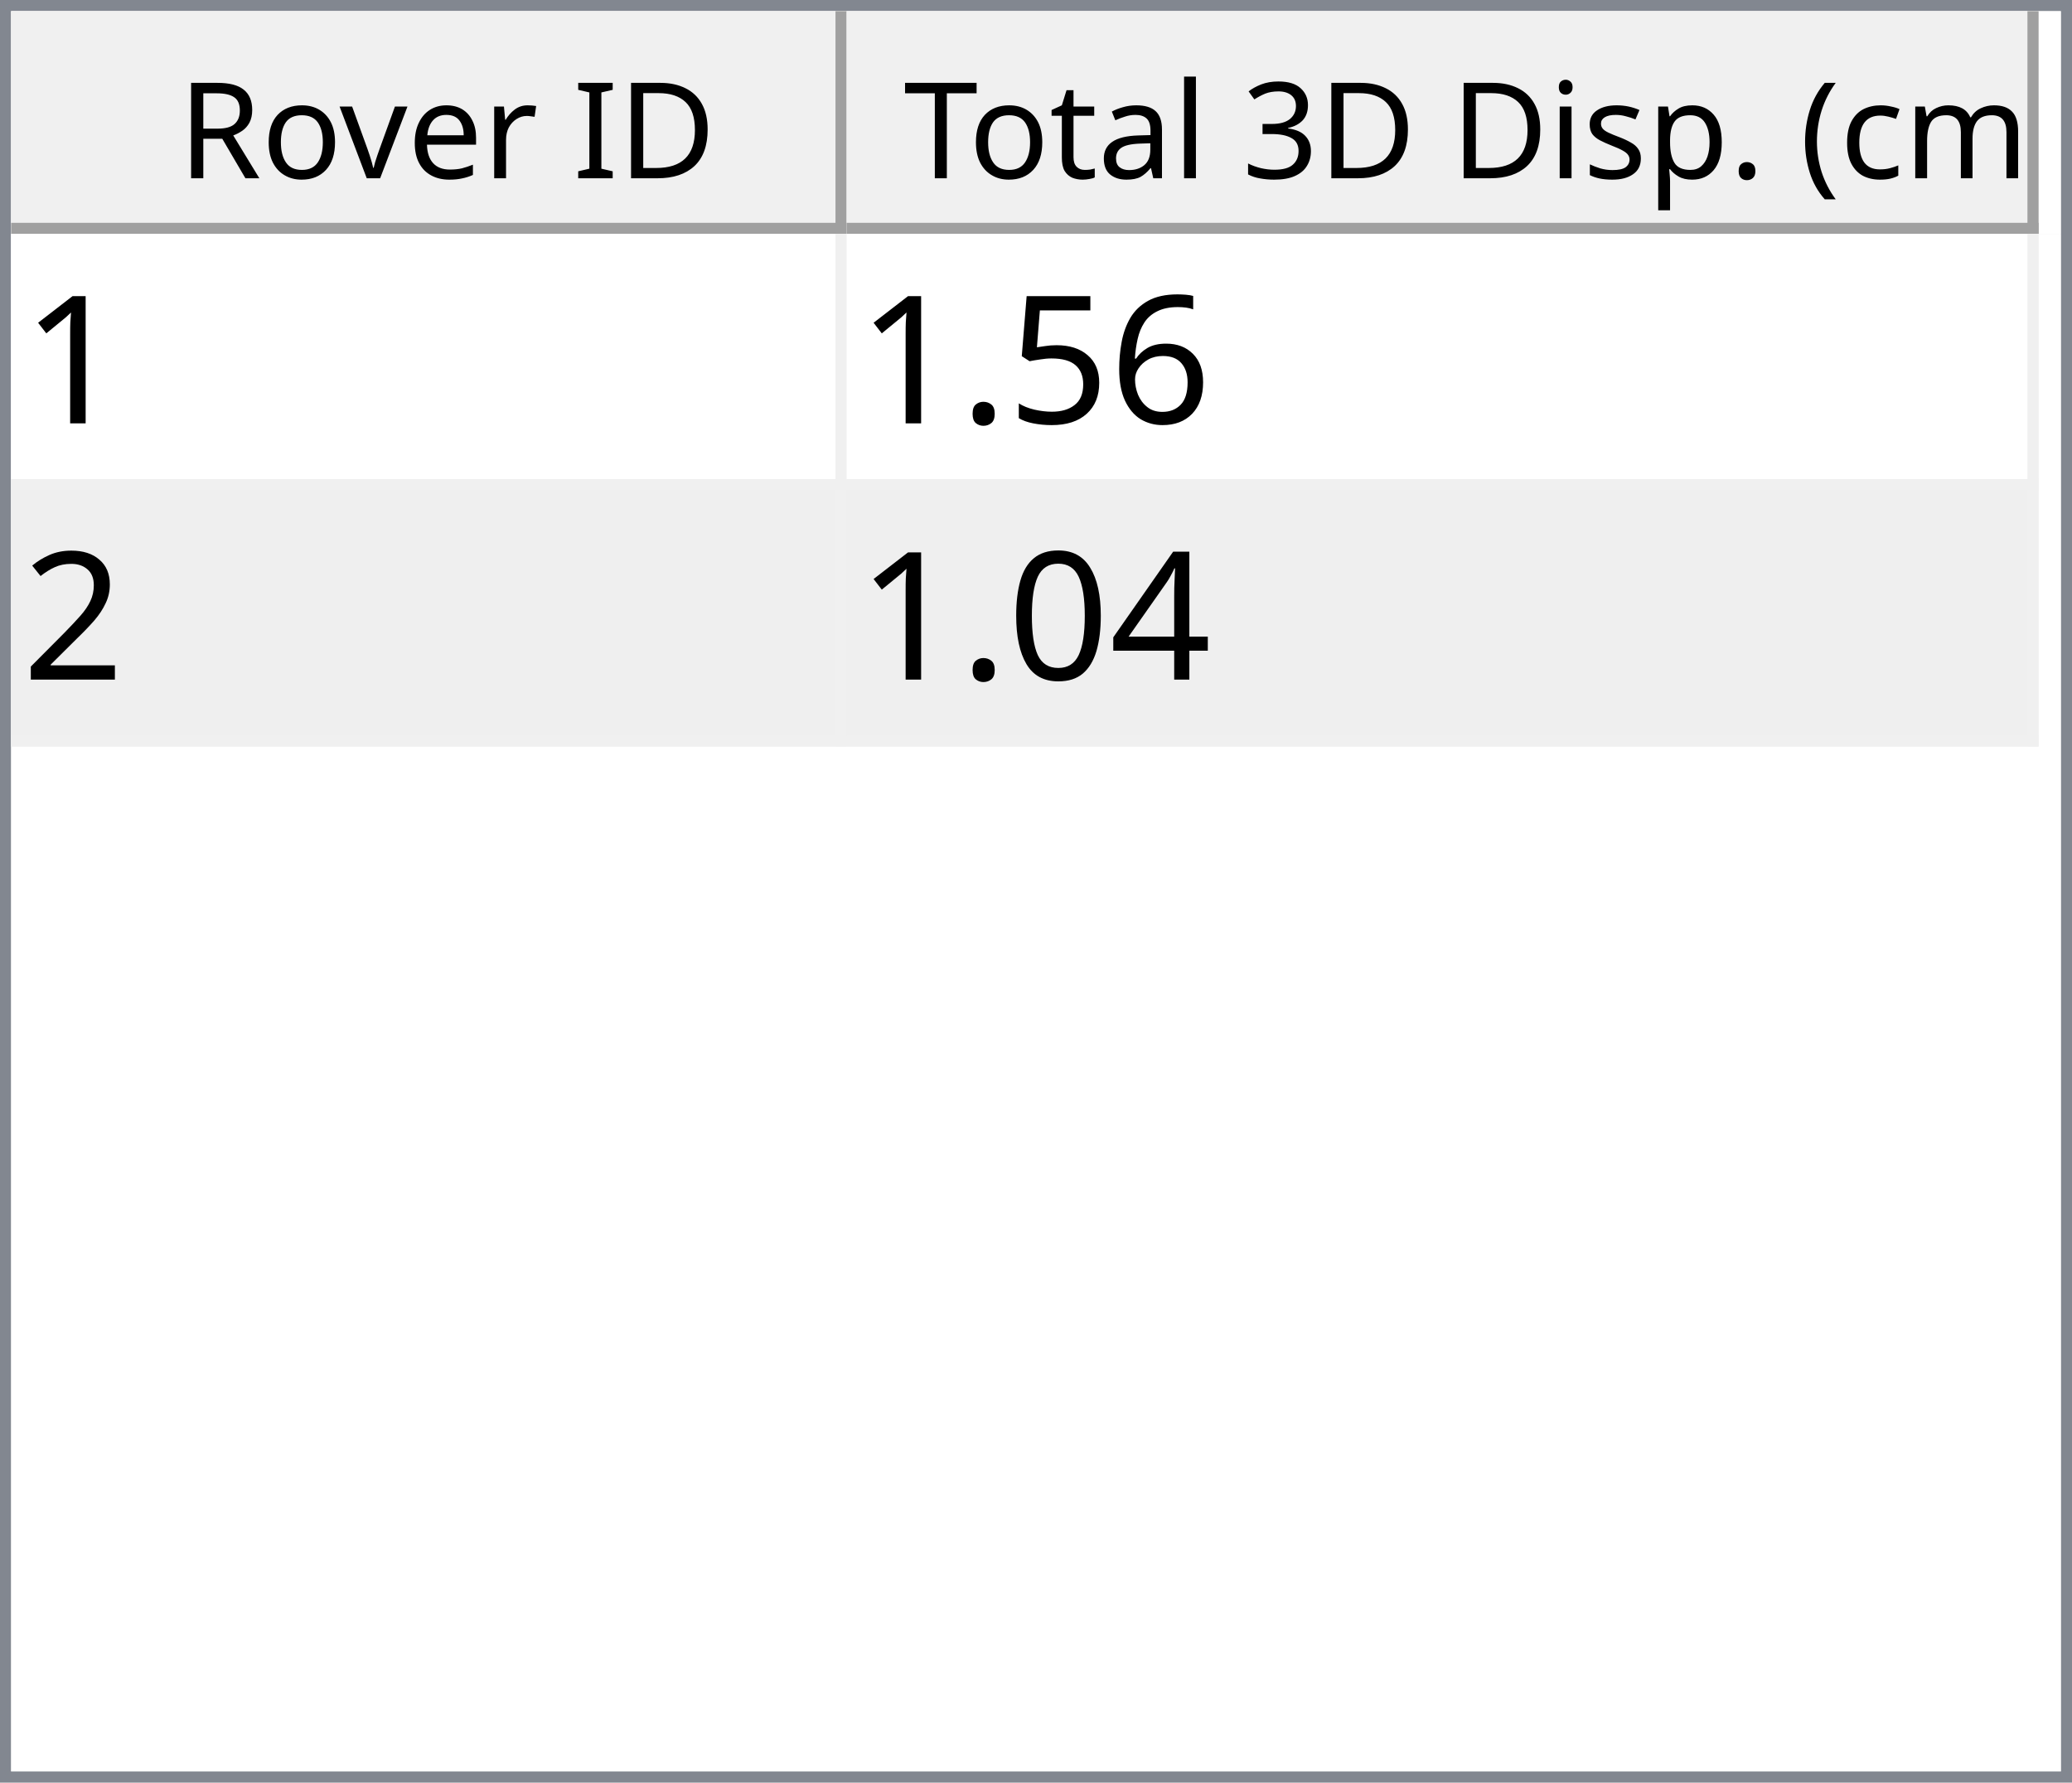
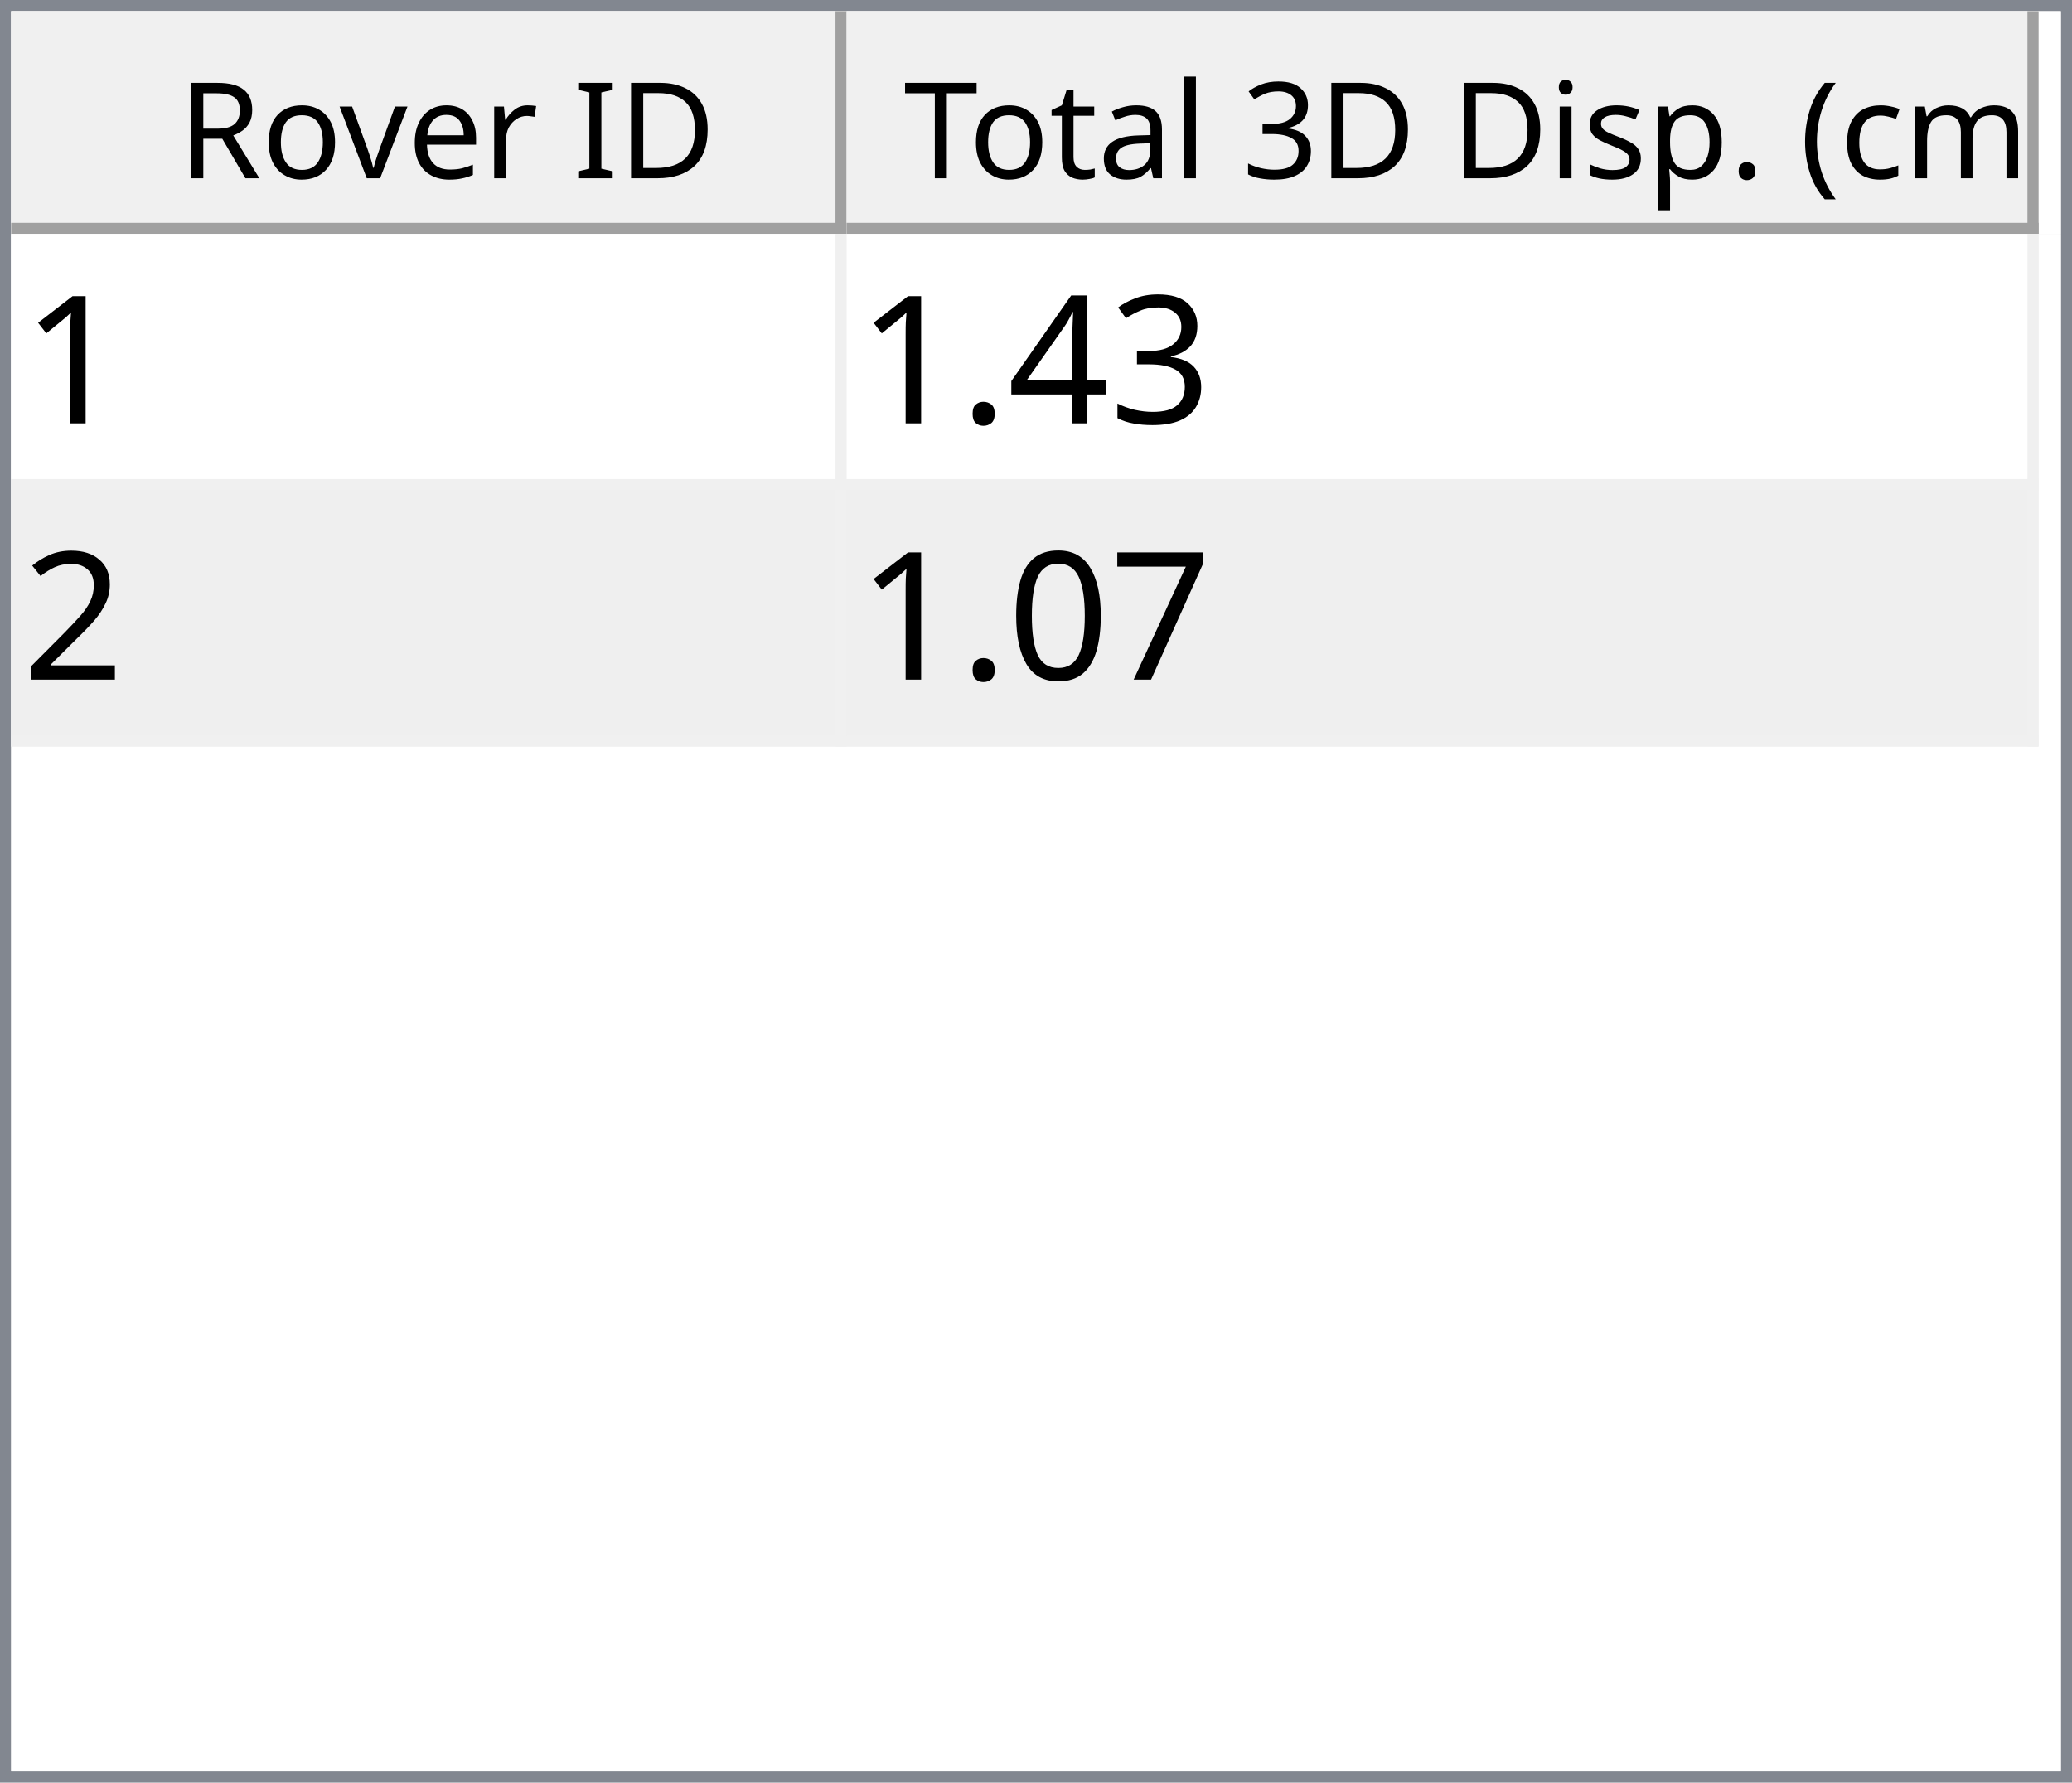
<svg xmlns="http://www.w3.org/2000/svg" style="fill-opacity:1; color-rendering:auto; color-interpolation:auto; text-rendering:auto; stroke:black; stroke-linecap:square; stroke-miterlimit:10; shape-rendering:auto; stroke-opacity:1; fill:black; stroke-dasharray:none; font-weight:normal; stroke-width:1; font-family:'Dialog'; font-style:normal; stroke-linejoin:miter; font-size:12px; stroke-dashoffset:0; image-rendering:auto;" width="186" height="160">
  <defs id="genericDefs" />
  <g>
    <defs id="defs1">
      <clipPath clipPathUnits="userSpaceOnUse" id="clipPath1">
        <path d="M0 0 L186 0 L186 160 L0 160 L0 0 Z" />
      </clipPath>
      <clipPath clipPathUnits="userSpaceOnUse" id="clipPath2">
        <path d="M0 0 L0 160 L186 160 L186 0 Z" />
      </clipPath>
      <clipPath clipPathUnits="userSpaceOnUse" id="clipPath3">
        <path d="M0 0 L0 20 L184 20 L184 0 Z" />
      </clipPath>
      <clipPath clipPathUnits="userSpaceOnUse" id="clipPath4">
        <path d="M0 0 L0 20 L75 20 L75 0 Z" />
      </clipPath>
      <clipPath clipPathUnits="userSpaceOnUse" id="clipPath5">
        <path d="M1 1 L1 19 L74 19 L74 1 Z" />
      </clipPath>
      <clipPath clipPathUnits="userSpaceOnUse" id="clipPath6">
        <path d="M0 0 L0 18 L73 18 L73 0 Z" />
      </clipPath>
      <clipPath clipPathUnits="userSpaceOnUse" id="clipPath7">
        <path d="M-0.5 -0.5 L-0.5 19.5 L74.5 19.5 L74.5 -0.5 Z" />
      </clipPath>
      <clipPath clipPathUnits="userSpaceOnUse" id="clipPath8">
        <path d="M0 0 L0 20 L107 20 L107 0 Z" />
      </clipPath>
      <clipPath clipPathUnits="userSpaceOnUse" id="clipPath9">
        <path d="M1 1 L1 19 L106 19 L106 1 Z" />
      </clipPath>
      <clipPath clipPathUnits="userSpaceOnUse" id="clipPath10">
        <path d="M0 0 L0 18 L105 18 L105 0 Z" />
      </clipPath>
      <clipPath clipPathUnits="userSpaceOnUse" id="clipPath11">
        <path d="M-0.5 -0.5 L-0.5 19.5 L106.5 19.5 L106.5 -0.5 Z" />
      </clipPath>
      <clipPath clipPathUnits="userSpaceOnUse" id="clipPath12">
        <path d="M0 0 L0 138 L184 138 L184 0 Z" />
      </clipPath>
      <clipPath clipPathUnits="userSpaceOnUse" id="clipPath13">
        <path d="M0 0 L0 46 L182 46 L182 0 Z" />
      </clipPath>
      <clipPath clipPathUnits="userSpaceOnUse" id="clipPath14">
        <path d="M-0.5 -0.5 L-0.5 45.5 L181.5 45.5 L181.5 -0.5 Z" />
      </clipPath>
      <clipPath clipPathUnits="userSpaceOnUse" id="clipPath15">
        <path d="M0 0 L0 22 L74 22 L74 0 Z" />
      </clipPath>
      <clipPath clipPathUnits="userSpaceOnUse" id="clipPath16">
        <path d="M0 0 L0 22 L106 22 L106 0 Z" />
      </clipPath>
      <font horiz-adv-x="64.551" id="font1">
        <font-face ascent="107.91" descent="25.098" units-per-em="100" style="font-style:normal; font-family:Segoe UI; font-weight:normal;" />
        <missing-glyph horiz-adv-x="64.551" d="M8.109 0 L8.109 68.266 L56.453 68.266 L56.453 0 L8.109 0 ZM15.328 7.234 L49.219 7.234 L49.219 61.031 L15.328 61.031 L15.328 7.234 Z" />
        <glyph unicode="D" horiz-adv-x="70.117" d="M9.188 0 L9.188 70.016 L28.516 70.016 Q65.531 70.016 65.531 35.891 Q65.531 19.672 55.25 9.836 Q44.969 0 27.734 0 L9.188 0 ZM17.391 62.594 L17.391 7.422 L27.828 7.422 Q41.609 7.422 49.273 14.797 Q56.938 22.172 56.938 35.688 Q56.938 62.594 28.328 62.594 L17.391 62.594 Z" />
        <glyph unicode="I" horiz-adv-x="26.611" d="M17.391 0 L9.188 0 L9.188 70.016 L17.391 70.016 L17.391 0 Z" />
        <glyph unicode=" " horiz-adv-x="27.393" d="" />
        <glyph unicode="r" horiz-adv-x="34.766" d="M34.188 41.891 Q32.078 43.5 28.125 43.5 Q23 43.5 19.555 38.672 Q16.109 33.844 16.109 25.484 L16.109 0 L8.109 0 L8.109 50 L16.109 50 L16.109 39.703 L16.312 39.703 Q18.016 44.969 21.531 47.922 Q25.047 50.875 29.391 50.875 Q32.516 50.875 34.188 50.203 L34.188 41.891 Z" />
        <glyph unicode="e" horiz-adv-x="52.295" d="M48.297 23 L12.984 23 Q13.188 14.656 17.484 10.109 Q21.781 5.562 29.297 5.562 Q37.75 5.562 44.828 11.141 L44.828 3.609 Q38.234 -1.172 27.391 -1.172 Q16.797 -1.172 10.742 5.641 Q4.688 12.453 4.688 24.812 Q4.688 36.469 11.305 43.82 Q17.922 51.172 27.734 51.172 Q37.547 51.172 42.922 44.828 Q48.297 38.484 48.297 27.203 L48.297 23 ZM40.094 29.781 Q40.047 36.719 36.75 40.578 Q33.453 44.438 27.594 44.438 Q21.922 44.438 17.969 40.383 Q14.016 36.328 13.094 29.781 L40.094 29.781 Z" />
        <glyph unicode="v" horiz-adv-x="47.9" d="M47.406 50 L27.484 0 L19.625 0 L0.688 50 L9.469 50 L22.172 13.672 Q23.578 9.672 23.922 6.688 L24.125 6.688 Q24.609 10.453 25.688 13.484 L38.969 50 L47.406 50 Z" />
        <glyph unicode="o" horiz-adv-x="58.594" d="M29 -1.172 Q17.922 -1.172 11.305 5.836 Q4.688 12.844 4.688 24.422 Q4.688 37.016 11.57 44.094 Q18.453 51.172 30.172 51.172 Q41.359 51.172 47.633 44.289 Q53.906 37.406 53.906 25.203 Q53.906 13.234 47.141 6.031 Q40.375 -1.172 29 -1.172 ZM29.594 44.438 Q21.875 44.438 17.383 39.188 Q12.891 33.938 12.891 24.703 Q12.891 15.828 17.43 10.695 Q21.969 5.562 29.594 5.562 Q37.359 5.562 41.531 10.594 Q45.703 15.625 45.703 24.906 Q45.703 34.281 41.531 39.359 Q37.359 44.438 29.594 44.438 Z" />
        <glyph unicode="R" horiz-adv-x="59.814" d="M59.375 0 L49.609 0 L37.891 19.625 Q36.281 22.359 34.766 24.289 Q33.25 26.219 31.664 27.438 Q30.078 28.656 28.25 29.219 Q26.422 29.781 24.125 29.781 L17.391 29.781 L17.391 0 L9.188 0 L9.188 70.016 L30.078 70.016 Q34.672 70.016 38.555 68.867 Q42.438 67.719 45.289 65.375 Q48.141 63.031 49.758 59.547 Q51.375 56.062 51.375 51.375 Q51.375 47.703 50.273 44.656 Q49.172 41.609 47.148 39.211 Q45.125 36.812 42.266 35.133 Q39.406 33.453 35.844 32.516 L35.844 32.328 Q37.594 31.547 38.891 30.547 Q40.188 29.547 41.359 28.18 Q42.531 26.812 43.68 25.078 Q44.828 23.344 46.234 21.047 L59.375 0 ZM17.391 62.594 L17.391 37.203 L28.516 37.203 Q31.594 37.203 34.203 38.133 Q36.812 39.062 38.719 40.797 Q40.625 42.531 41.703 45.047 Q42.781 47.562 42.781 50.688 Q42.781 56.297 39.141 59.445 Q35.5 62.594 28.609 62.594 L17.391 62.594 Z" />
        <glyph unicode=")" horiz-adv-x="30.176" d="M8.297 -15.922 L1.172 -15.922 Q16.406 2.344 16.406 26.812 Q16.406 51.469 1.078 70.016 L8.297 70.016 Q23.531 52.156 23.531 26.703 Q23.531 1.375 8.297 -15.922 Z" />
        <glyph unicode="m" horiz-adv-x="86.133" d="M79.109 0 L71.094 0 L71.094 28.719 Q71.094 37.016 68.531 40.727 Q65.969 44.438 59.906 44.438 Q54.781 44.438 51.195 39.75 Q47.609 35.062 47.609 28.516 L47.609 0 L39.594 0 L39.594 29.688 Q39.594 44.438 28.219 44.438 Q22.953 44.438 19.531 40.016 Q16.109 35.594 16.109 28.516 L16.109 0 L8.109 0 L8.109 50 L16.109 50 L16.109 42.094 L16.312 42.094 Q21.625 51.172 31.844 51.172 Q36.969 51.172 40.773 48.312 Q44.578 45.453 46 40.828 Q51.562 51.172 62.594 51.172 Q79.109 51.172 79.109 30.812 L79.109 0 Z" />
        <glyph unicode="c" horiz-adv-x="46.191" d="M42.188 2.297 Q36.422 -1.172 28.516 -1.172 Q17.828 -1.172 11.258 5.789 Q4.688 12.75 4.688 23.828 Q4.688 36.188 11.766 43.68 Q18.844 51.172 30.672 51.172 Q37.25 51.172 42.281 48.734 L42.281 40.531 Q36.719 44.438 30.375 44.438 Q22.703 44.438 17.797 38.945 Q12.891 33.453 12.891 24.516 Q12.891 15.719 17.508 10.641 Q22.125 5.562 29.891 5.562 Q36.422 5.562 42.188 9.906 L42.188 2.297 Z" />
        <glyph unicode="(" horiz-adv-x="30.176" d="M29.109 -15.922 L21.969 -15.922 Q6.844 1.375 6.844 26.703 Q6.844 52.156 21.969 70.016 L29.203 70.016 Q13.875 51.469 13.875 26.812 Q13.875 2.344 29.109 -15.922 Z" />
        <glyph unicode="." horiz-adv-x="21.68" d="M10.891 -1.078 Q8.641 -1.078 7.055 0.539 Q5.469 2.156 5.469 4.391 Q5.469 6.641 7.055 8.273 Q8.641 9.906 10.891 9.906 Q13.188 9.906 14.797 8.273 Q16.406 6.641 16.406 4.391 Q16.406 2.156 14.797 0.539 Q13.188 -1.078 10.891 -1.078 Z" />
        <glyph unicode="p" horiz-adv-x="58.789" d="M16.312 7.234 L16.109 7.234 L16.109 -23 L8.109 -23 L8.109 50 L16.109 50 L16.109 41.219 L16.312 41.219 Q22.219 51.172 33.594 51.172 Q43.266 51.172 48.688 44.461 Q54.109 37.75 54.109 26.469 Q54.109 13.922 48 6.375 Q41.891 -1.172 31.297 -1.172 Q21.578 -1.172 16.312 7.234 ZM16.109 27.391 L16.109 20.406 Q16.109 14.203 20.141 9.883 Q24.172 5.562 30.375 5.562 Q37.641 5.562 41.773 11.133 Q45.906 16.703 45.906 26.609 Q45.906 34.969 42.047 39.703 Q38.188 44.438 31.594 44.438 Q24.609 44.438 20.359 39.578 Q16.109 34.719 16.109 27.391 Z" />
        <glyph unicode="s" horiz-adv-x="42.432" d="M5.078 1.812 L5.078 10.406 Q11.625 5.562 19.484 5.562 Q30.031 5.562 30.031 12.594 Q30.031 14.594 29.125 15.992 Q28.219 17.391 26.68 18.461 Q25.141 19.531 23.07 20.383 Q21 21.234 18.609 22.172 Q15.281 23.484 12.766 24.828 Q10.25 26.172 8.57 27.859 Q6.891 29.547 6.031 31.695 Q5.172 33.844 5.172 36.719 Q5.172 40.234 6.789 42.945 Q8.406 45.656 11.086 47.484 Q13.766 49.312 17.211 50.242 Q20.656 51.172 24.312 51.172 Q30.812 51.172 35.938 48.922 L35.938 40.828 Q30.422 44.438 23.25 44.438 Q21 44.438 19.195 43.922 Q17.391 43.406 16.094 42.477 Q14.797 41.547 14.086 40.258 Q13.375 38.969 13.375 37.406 Q13.375 35.453 14.086 34.133 Q14.797 32.812 16.164 31.789 Q17.531 30.766 19.484 29.938 Q21.438 29.109 23.922 28.125 Q27.25 26.859 29.883 25.516 Q32.516 24.172 34.375 22.484 Q36.234 20.797 37.234 18.602 Q38.234 16.406 38.234 13.375 Q38.234 9.672 36.602 6.938 Q34.969 4.203 32.234 2.398 Q29.5 0.594 25.93 -0.289 Q22.359 -1.172 18.453 -1.172 Q10.75 -1.172 5.078 1.812 Z" />
        <glyph unicode="i" horiz-adv-x="24.219" d="M12.203 62.703 Q10.062 62.703 8.547 64.164 Q7.031 65.625 7.031 67.875 Q7.031 70.125 8.547 71.609 Q10.062 73.094 12.203 73.094 Q14.406 73.094 15.945 71.609 Q17.484 70.125 17.484 67.875 Q17.484 65.719 15.945 64.211 Q14.406 62.703 12.203 62.703 ZM16.109 0 L8.109 0 L8.109 50 L16.109 50 L16.109 0 Z" />
        <glyph unicode="3" horiz-adv-x="53.906" d="M46.531 19.828 Q46.531 15.094 44.75 11.211 Q42.969 7.328 39.719 4.57 Q36.469 1.812 31.93 0.297 Q27.391 -1.219 21.922 -1.219 Q11.922 -1.219 6 2.594 L6 11.188 Q13.094 5.609 22.219 5.609 Q25.875 5.609 28.828 6.539 Q31.781 7.469 33.906 9.227 Q36.031 10.984 37.18 13.477 Q38.328 15.969 38.328 19.094 Q38.328 32.812 18.797 32.812 L12.984 32.812 L12.984 39.594 L18.5 39.594 Q35.797 39.594 35.797 52.484 Q35.797 64.406 22.609 64.406 Q15.188 64.406 8.688 59.422 L8.688 67.188 Q15.375 71.188 24.609 71.188 Q29 71.188 32.57 69.969 Q36.141 68.75 38.68 66.555 Q41.219 64.359 42.609 61.281 Q44 58.203 44 54.5 Q44 40.672 30.031 36.719 L30.031 36.531 Q33.594 36.141 36.625 34.797 Q39.656 33.453 41.852 31.305 Q44.047 29.156 45.289 26.25 Q46.531 23.344 46.531 19.828 Z" />
        <glyph unicode="l" horiz-adv-x="24.219" d="M16.109 0 L8.109 0 L8.109 74.031 L16.109 74.031 L16.109 0 Z" />
        <glyph unicode="a" horiz-adv-x="50.879" d="M43.891 0 L35.891 0 L35.891 7.812 L35.688 7.812 Q30.469 -1.172 20.312 -1.172 Q12.844 -1.172 8.617 2.781 Q4.391 6.734 4.391 13.281 Q4.391 27.297 20.906 29.594 L35.891 31.688 Q35.891 44.438 25.594 44.438 Q16.547 44.438 9.281 38.281 L9.281 46.484 Q16.656 51.172 26.266 51.172 Q43.891 51.172 43.891 32.516 L43.891 0 ZM35.891 25.297 L23.828 23.641 Q18.266 22.859 15.43 20.875 Q12.594 18.891 12.594 13.875 Q12.594 10.203 15.211 7.883 Q17.828 5.562 22.172 5.562 Q28.125 5.562 32.008 9.742 Q35.891 13.922 35.891 20.312 L35.891 25.297 Z" />
        <glyph unicode="t" horiz-adv-x="33.887" d="M31.297 0.484 Q28.469 -1.078 23.828 -1.078 Q10.688 -1.078 10.688 13.578 L10.688 43.172 L2.094 43.172 L2.094 50 L10.688 50 L10.688 62.203 L18.703 64.797 L18.703 50 L31.297 50 L31.297 43.172 L18.703 43.172 L18.703 14.984 Q18.703 9.969 20.414 7.82 Q22.125 5.672 26.078 5.672 Q29.109 5.672 31.297 7.328 L31.297 0.484 Z" />
        <glyph unicode="T" horiz-adv-x="52.393" d="M50.594 62.594 L30.375 62.594 L30.375 0 L22.172 0 L22.172 62.594 L2 62.594 L2 70.016 L50.594 70.016 L50.594 62.594 Z" />
      </font>
      <font horiz-adv-x="75.0" id="font2">
        <font-face ascent="100.537" descent="21.973" units-per-em="100" style="font-style:normal; font-family:sans-serif; font-weight:normal;" />
        <missing-glyph horiz-adv-x="75.0" d="M12.5 0 L12.5 62.5 L62.5 62.5 L62.5 0 L12.5 0 ZM14.062 1.562 L60.938 1.562 L60.938 60.938 L14.062 60.938 L14.062 1.562 Z" />
        <glyph unicode="1" horiz-adv-x="55.615" d="M37.25 0 L28.469 0 L28.469 56 Q25.297 52.984 20.141 49.953 Q14.984 46.922 10.891 45.406 L10.891 53.906 Q18.266 57.375 23.781 62.305 Q29.297 67.234 31.594 71.875 L37.25 71.875 L37.25 0 Z" />
-         <glyph unicode="6" horiz-adv-x="55.615" d="M49.75 54.047 L41.016 53.375 Q39.844 58.547 37.703 60.891 Q34.125 64.656 28.906 64.656 Q24.703 64.656 21.531 62.312 Q17.391 59.281 14.992 53.469 Q12.594 47.656 12.5 36.922 Q15.672 41.75 20.266 44.094 Q24.859 46.438 29.891 46.438 Q38.672 46.438 44.852 39.969 Q51.031 33.5 51.031 23.25 Q51.031 16.5 48.125 10.719 Q45.219 4.938 40.141 1.859 Q35.062 -1.219 28.609 -1.219 Q17.625 -1.219 10.695 6.859 Q3.766 14.938 3.766 33.5 Q3.766 54.25 11.422 63.672 Q18.109 71.875 29.438 71.875 Q37.891 71.875 43.289 67.141 Q48.688 62.406 49.75 54.047 ZM13.875 23.188 Q13.875 18.656 15.797 14.508 Q17.719 10.359 21.188 8.18 Q24.656 6 28.469 6 Q34.031 6 38.039 10.492 Q42.047 14.984 42.047 22.703 Q42.047 30.125 38.086 34.398 Q34.125 38.672 28.125 38.672 Q22.172 38.672 18.023 34.398 Q13.875 30.125 13.875 23.188 Z" />
-         <glyph unicode="5" horiz-adv-x="55.615" d="M4.156 18.75 L13.375 19.531 Q14.406 12.797 18.141 9.398 Q21.875 6 27.156 6 Q33.5 6 37.891 10.789 Q42.281 15.578 42.281 23.484 Q42.281 31 38.062 35.352 Q33.844 39.703 27 39.703 Q22.75 39.703 19.336 37.773 Q15.922 35.844 13.969 32.766 L5.719 33.844 L12.641 70.609 L48.25 70.609 L48.25 62.203 L19.672 62.203 L15.828 42.969 Q22.266 47.469 29.344 47.469 Q38.719 47.469 45.164 40.969 Q51.609 34.469 51.609 24.266 Q51.609 14.547 45.953 7.469 Q39.062 -1.219 27.156 -1.219 Q17.391 -1.219 11.211 4.25 Q5.031 9.719 4.156 18.75 Z" />
+         <glyph unicode="3" horiz-adv-x="55.615" d="M4.203 18.891 L12.984 20.062 Q14.5 12.594 18.141 9.297 Q21.781 6 27 6 Q33.203 6 37.477 10.297 Q41.75 14.594 41.75 20.953 Q41.75 27 37.797 30.93 Q33.844 34.859 27.734 34.859 Q25.25 34.859 21.531 33.891 L22.516 41.609 Q23.391 41.5 23.922 41.5 Q29.547 41.5 34.039 44.43 Q38.531 47.359 38.531 53.469 Q38.531 58.297 35.258 61.477 Q31.984 64.656 26.812 64.656 Q21.688 64.656 18.266 61.43 Q14.844 58.203 13.875 51.766 L5.078 53.328 Q6.688 62.156 12.398 67.016 Q18.109 71.875 26.609 71.875 Q32.469 71.875 37.398 69.359 Q42.328 66.844 44.945 62.5 Q47.562 58.156 47.562 53.266 Q47.562 48.641 45.07 44.828 Q42.578 41.016 37.703 38.766 Q44.047 37.312 47.562 32.695 Q51.078 28.078 51.078 21.141 Q51.078 11.766 44.242 5.25 Q37.406 -1.266 26.953 -1.266 Q17.531 -1.266 11.305 4.352 Q5.078 9.969 4.203 18.891 Z" />
+         <glyph unicode="4" horiz-adv-x="55.615" d="M32.328 0 L32.328 17.141 L1.266 17.141 L1.266 25.203 L33.938 71.578 L41.109 71.578 L41.109 25.203 L50.781 25.203 L50.781 17.141 L41.109 17.141 L41.109 0 L32.328 0 ZM32.328 25.203 L32.328 57.469 L9.906 25.203 L32.328 25.203 Z" />
        <glyph unicode="." horiz-adv-x="27.783" d="M9.078 0 L9.078 10.016 L19.094 10.016 L19.094 0 L9.078 0 Z" />
        <glyph unicode="2" horiz-adv-x="55.615" d="M50.344 8.453 L50.344 0 L3.031 0 Q2.938 3.172 4.047 6.109 Q5.859 10.938 9.836 15.625 Q13.812 20.312 21.344 26.469 Q33.016 36.031 37.117 41.625 Q41.219 47.219 41.219 52.203 Q41.219 57.422 37.477 61.008 Q33.734 64.594 27.734 64.594 Q21.391 64.594 17.578 60.789 Q13.766 56.984 13.719 50.25 L4.688 51.172 Q5.609 61.281 11.664 66.578 Q17.719 71.875 27.938 71.875 Q38.234 71.875 44.242 66.164 Q50.25 60.453 50.25 52 Q50.25 47.703 48.492 43.555 Q46.734 39.406 42.656 34.812 Q38.578 30.219 29.109 22.219 Q21.188 15.578 18.945 13.211 Q16.703 10.844 15.234 8.453 L50.344 8.453 Z" />
-         <glyph unicode="4" horiz-adv-x="55.615" d="M32.328 0 L32.328 17.141 L1.266 17.141 L1.266 25.203 L33.938 71.578 L41.109 71.578 L41.109 25.203 L50.781 25.203 L50.781 17.141 L41.109 17.141 L41.109 0 L32.328 0 ZM32.328 25.203 L32.328 57.469 L9.906 25.203 L32.328 25.203 Z" />
+         <glyph unicode="7" horiz-adv-x="55.615" d="M4.734 62.203 L4.734 70.656 L51.078 70.656 L51.078 63.812 Q44.234 56.547 37.523 44.484 Q30.812 32.422 27.156 19.672 Q24.516 10.688 23.781 0 L14.75 0 Q14.891 8.453 18.062 20.414 Q21.234 32.375 27.172 43.484 Q33.109 54.594 39.797 62.203 L4.734 62.203 Z" />
        <glyph unicode="0" horiz-adv-x="55.615" d="M4.156 35.297 Q4.156 48 6.766 55.742 Q9.375 63.484 14.523 67.68 Q19.672 71.875 27.484 71.875 Q33.25 71.875 37.594 69.555 Q41.938 67.234 44.773 62.867 Q47.609 58.5 49.219 52.227 Q50.828 45.953 50.828 35.297 Q50.828 22.703 48.242 14.969 Q45.656 7.234 40.508 3.008 Q35.359 -1.219 27.484 -1.219 Q17.141 -1.219 11.234 6.203 Q4.156 15.141 4.156 35.297 ZM13.188 35.297 Q13.188 17.672 17.312 11.836 Q21.438 6 27.484 6 Q33.547 6 37.672 11.859 Q41.797 17.719 41.797 35.297 Q41.797 52.984 37.672 58.789 Q33.547 64.594 27.391 64.594 Q21.344 64.594 17.719 59.469 Q13.188 52.938 13.188 35.297 Z" />
      </font>
    </defs>
    <g style="fill:white; stroke:white;">
      <rect x="0" y="0" width="186" style="clip-path:url(#clipPath1); stroke:none;" height="160" />
    </g>
    <g style="fill:white; text-rendering:optimizeSpeed; color-rendering:optimizeSpeed; image-rendering:optimizeSpeed; shape-rendering:crispEdges; stroke:white; color-interpolation:sRGB;">
      <rect x="0" width="186" height="160" y="0" style="stroke:none;" />
      <path style="stroke:none;" d="M0 160 L186 160 L186 0 L0 0 Z" />
    </g>
    <g style="fill:rgb(240,240,240); font-family:'Segoe UI'; stroke:rgb(240,240,240);">
      <rect x="0" y="0" width="186" style="clip-path:url(#clipPath2); stroke:none;" height="160" />
    </g>
    <g style="fill:rgb(130,135,144); font-family:'Segoe UI'; stroke:rgb(130,135,144);">
      <path d="M0 0 L186 0 L186 160 L0 160 L0 0 ZM1 1 L185 1 L185 159 L1 159 L1 1 Z" style="fill-rule:evenodd; clip-path:url(#clipPath2); stroke:none;" />
    </g>
    <g style="fill:white; font-family:'Segoe UI'; stroke:white;" transform="translate(1,1)">
      <rect x="0" y="0" width="184" style="clip-path:url(#clipPath3); stroke:none;" height="20" />
    </g>
    <g style="fill:rgb(240,240,240); font-family:'Segoe UI'; stroke:rgb(240,240,240);" transform="translate(1,1)">
      <rect x="0" y="0" width="75" style="clip-path:url(#clipPath4); stroke:none;" height="20" />
    </g>
    <g style="font-family:'Segoe UI';" transform="translate(2,2)">
      <text x="14" xml:space="preserve" y="14" style="clip-path:url(#clipPath6); stroke:none;">Rover ID</text>
    </g>
    <g style="fill:rgb(160,160,160); font-family:'Segoe UI'; stroke:rgb(160,160,160); stroke-linejoin:bevel;" transform="translate(1.5,1.5)">
      <line x1="74" x2="74" y1="0" style="fill:none; clip-path:url(#clipPath7);" y2="19" />
    </g>
    <g style="fill:rgb(160,160,160); font-family:'Segoe UI'; stroke:rgb(160,160,160); stroke-linejoin:bevel;" transform="matrix(1,0,0,1,1,1) translate(0.5,0.5)">
      <line x1="0" x2="74" y1="19" style="fill:none; clip-path:url(#clipPath7);" y2="19" />
    </g>
    <g style="fill:rgb(240,240,240); font-family:'Segoe UI'; stroke:rgb(240,240,240);" transform="translate(76,1)">
      <rect x="0" y="0" width="107" style="clip-path:url(#clipPath8); stroke:none;" height="20" />
    </g>
    <g style="font-family:'Segoe UI';" transform="translate(77,2)">
      <text x="1" xml:space="preserve" y="14" style="clip-path:url(#clipPath10); stroke:none;"> Total 3D Disp. (cm)</text>
    </g>
    <g style="fill:rgb(160,160,160); font-family:'Segoe UI'; stroke:rgb(160,160,160); stroke-linejoin:bevel;" transform="translate(76.5,1.5)">
      <line x1="106" x2="106" y1="0" style="fill:none; clip-path:url(#clipPath11);" y2="19" />
    </g>
    <g style="fill:rgb(160,160,160); font-family:'Segoe UI'; stroke:rgb(160,160,160); stroke-linejoin:bevel;" transform="matrix(1,0,0,1,76,1) translate(0.5,0.5)">
      <line x1="0" x2="106" y1="19" style="fill:none; clip-path:url(#clipPath11);" y2="19" />
    </g>
    <g style="fill:white; font-family:'Segoe UI'; stroke:white;" transform="translate(1,21)">
      <rect x="0" y="0" width="184" style="clip-path:url(#clipPath12); stroke:none;" height="138" />
    </g>
    <g style="fill:rgb(240,240,240); font-size:16px; font-family:sans-serif; stroke:rgb(240,240,240);" transform="translate(1,21)">
      <rect x="0" y="0" width="182" style="clip-path:url(#clipPath13); stroke:none;" height="46" />
      <line transform="translate(0.5,0.5)" x1="0" x2="181" y1="22" style="clip-path:url(#clipPath14); fill:none; stroke-linejoin:bevel;" y2="22" />
    </g>
    <g transform="matrix(1,0,0,1,1,21) translate(0.5,0.5)" style="fill:rgb(240,240,240); font-size:16px; font-family:sans-serif; stroke:rgb(240,240,240); stroke-linejoin:bevel;">
      <line x1="0" x2="181" y1="45" style="fill:none; clip-path:url(#clipPath14);" y2="45" />
    </g>
    <g transform="matrix(1,0,0,1,1,21) translate(0.5,0.5)" style="fill:rgb(240,240,240); font-size:16px; font-family:sans-serif; stroke:rgb(240,240,240); stroke-linejoin:bevel;">
      <line x1="74" x2="74" y1="0" style="fill:none; clip-path:url(#clipPath14);" y2="45" />
    </g>
    <g transform="matrix(1,0,0,1,1,21) translate(0.5,0.5)" style="fill:rgb(240,240,240); font-size:16px; font-family:sans-serif; stroke:rgb(240,240,240); stroke-linejoin:bevel;">
      <line x1="181" x2="181" y1="0" style="fill:none; clip-path:url(#clipPath14);" y2="45" />
    </g>
    <g style="fill:white; font-size:16px; font-family:sans-serif; stroke:white;" transform="matrix(1,0,0,1,1,21)">
      <rect x="0" y="0" width="74" style="clip-path:url(#clipPath15); stroke:none;" height="22" />
      <text x="1" y="17" style="fill:black; clip-path:url(#clipPath15); stroke:none;" xml:space="preserve">1</text>
    </g>
    <g style="fill:white; font-size:16px; font-family:sans-serif; stroke:white;" transform="matrix(1,0,0,1,1,21) translate(75,0)">
      <rect x="0" y="0" width="106" style="clip-path:url(#clipPath16); stroke:none;" height="22" />
-       <text x="1" y="17" style="fill:black; clip-path:url(#clipPath16); stroke:none;" xml:space="preserve">1.56</text>
+       <text x="1" y="17" style="fill:black; clip-path:url(#clipPath16); stroke:none;" xml:space="preserve">1.43</text>
    </g>
    <g style="fill:rgb(239,239,239); font-size:16px; font-family:sans-serif; stroke:rgb(239,239,239);" transform="matrix(1,0,0,1,1,21) translate(0,23)">
      <rect x="0" y="0" width="74" style="clip-path:url(#clipPath15); stroke:none;" height="22" />
      <text x="1" y="17" style="fill:black; clip-path:url(#clipPath15); stroke:none;" xml:space="preserve">2</text>
    </g>
    <g style="fill:rgb(239,239,239); font-size:16px; font-family:sans-serif; stroke:rgb(239,239,239);" transform="matrix(1,0,0,1,1,21) translate(75,23)">
      <rect x="0" y="0" width="106" style="clip-path:url(#clipPath16); stroke:none;" height="22" />
-       <text x="1" y="17" style="fill:black; clip-path:url(#clipPath16); stroke:none;" xml:space="preserve">1.04</text>
+       <text x="1" y="17" style="fill:black; clip-path:url(#clipPath16); stroke:none;" xml:space="preserve">1.07</text>
    </g>
  </g>
</svg>
